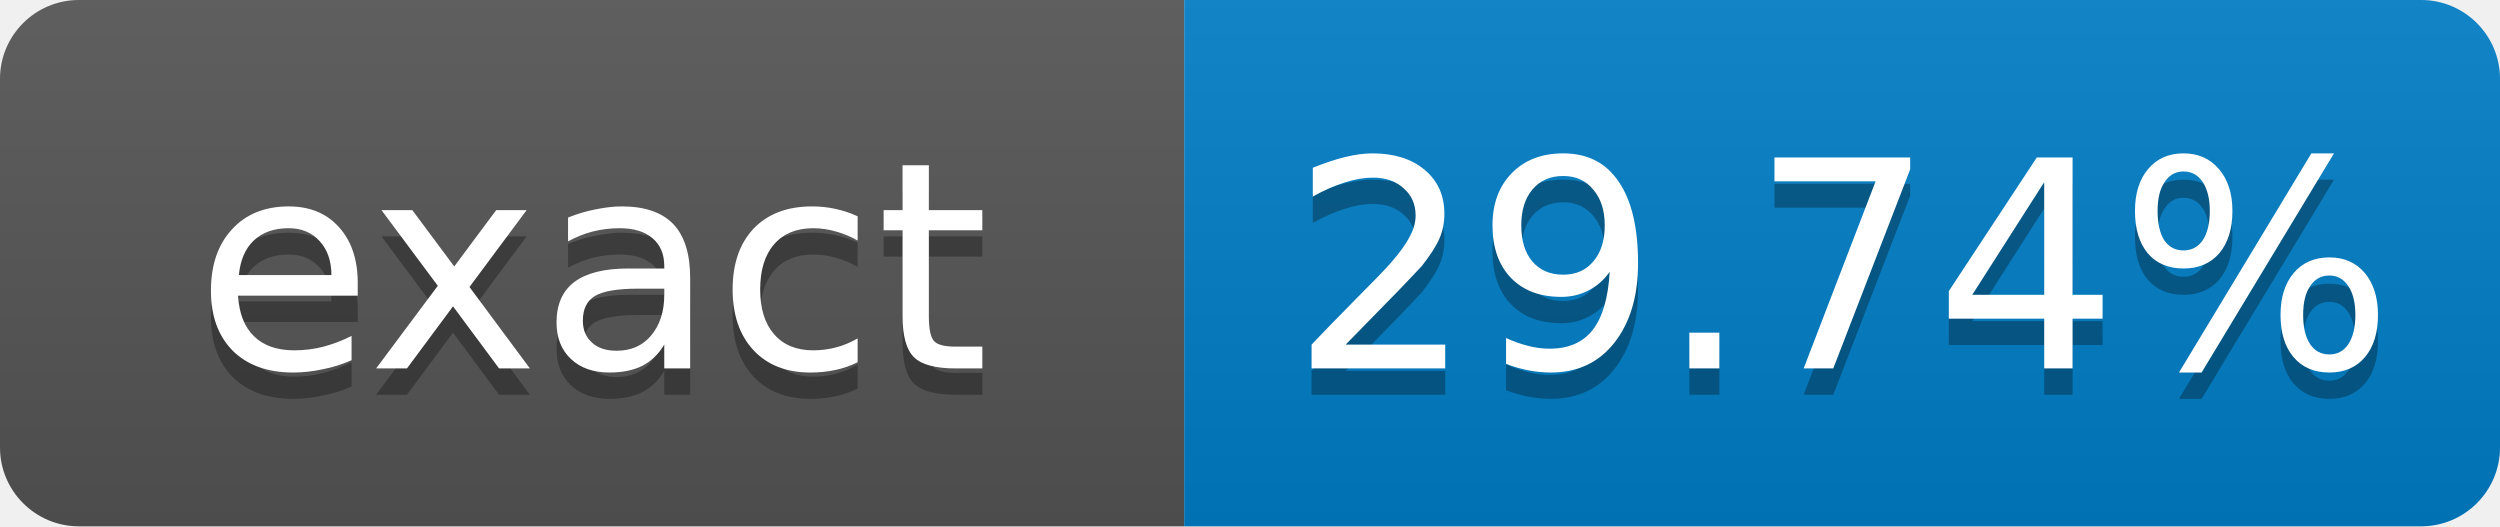
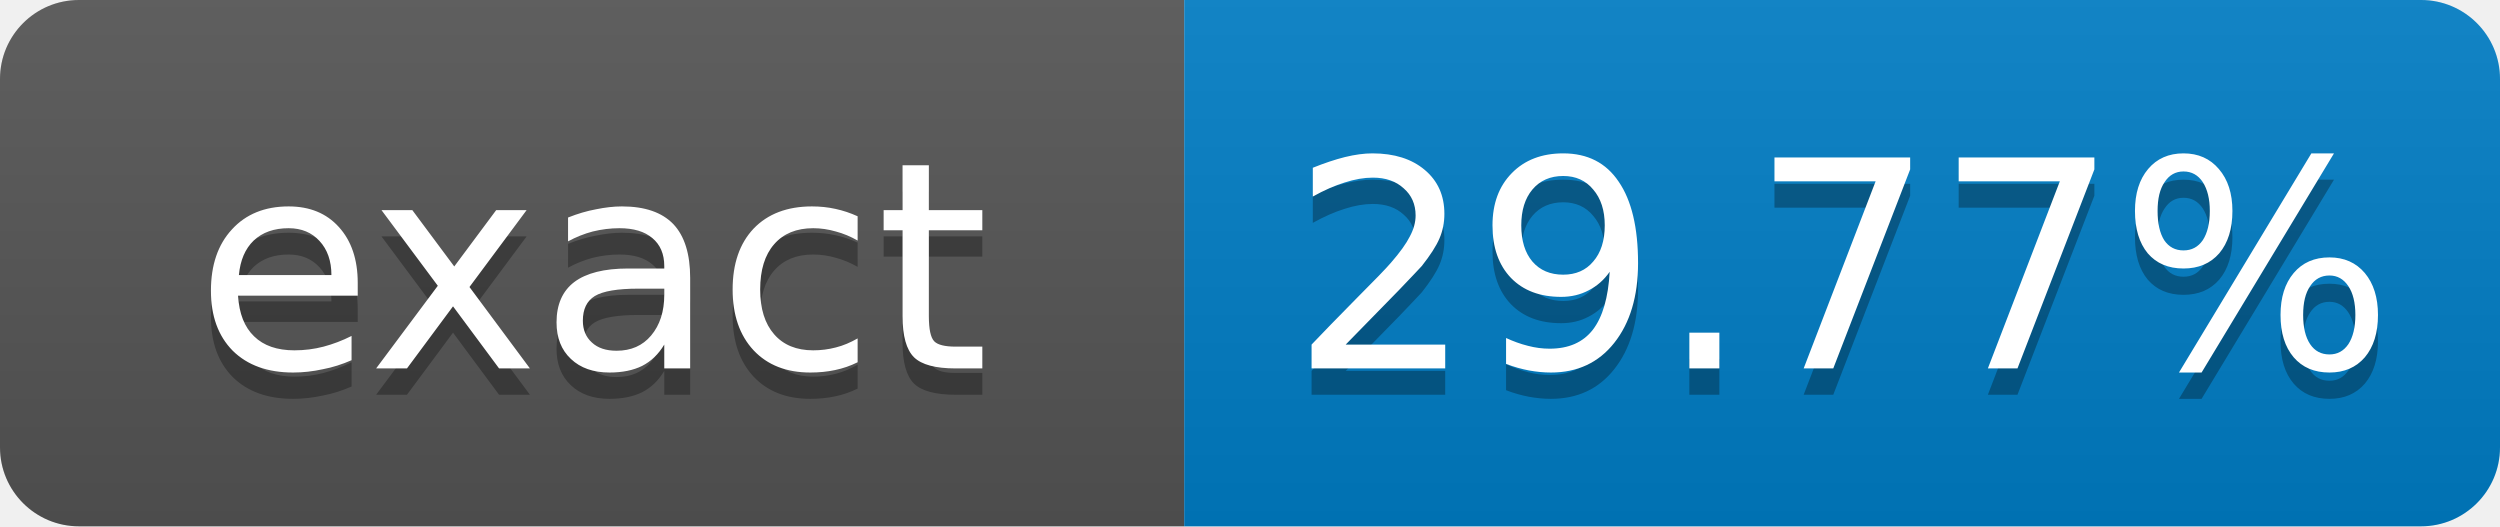
- <svg xmlns="http://www.w3.org/2000/svg" width="95" height="20" role="img" aria-label="exact: 29.74%">
+ <svg xmlns="http://www.w3.org/2000/svg" width="95" height="20" role="img" aria-label="exact: 29.77%">
  <linearGradient id="s" x2="0" y2="100%">
    <stop offset="0" stop-color="#bbb" stop-opacity=".1" />
    <stop offset="1" stop-opacity=".1" />
  </linearGradient>
  <clipPath id="r">
    <rect width="95" height="20" rx="3" fill="#fff" />
  </clipPath>
  <g clip-path="url(#r)">
    <rect width="45" height="20" fill="#555" />
    <rect x="45" width="50" height="20" fill="#007ec6" />
    <rect width="95" height="20" fill="url(#s)" />
  </g>
  <g fill="#fff" text-anchor="middle" font-family="Verdana,Geneva,DejaVu Sans,sans-serif" font-size="11">
    <text x="22.5" y="15" fill="#010101" fill-opacity=".3">exact</text>
    <text x="22.5" y="14">exact</text>
-     <text x="70" y="15" fill="#010101" fill-opacity=".3">29.74%</text>
-     <text x="70" y="14">29.74%</text>
+     <text x="70" y="15" fill="#010101" fill-opacity=".3">29.77%</text>
+     <text x="70" y="14">29.77%</text>
  </g>
</svg>
